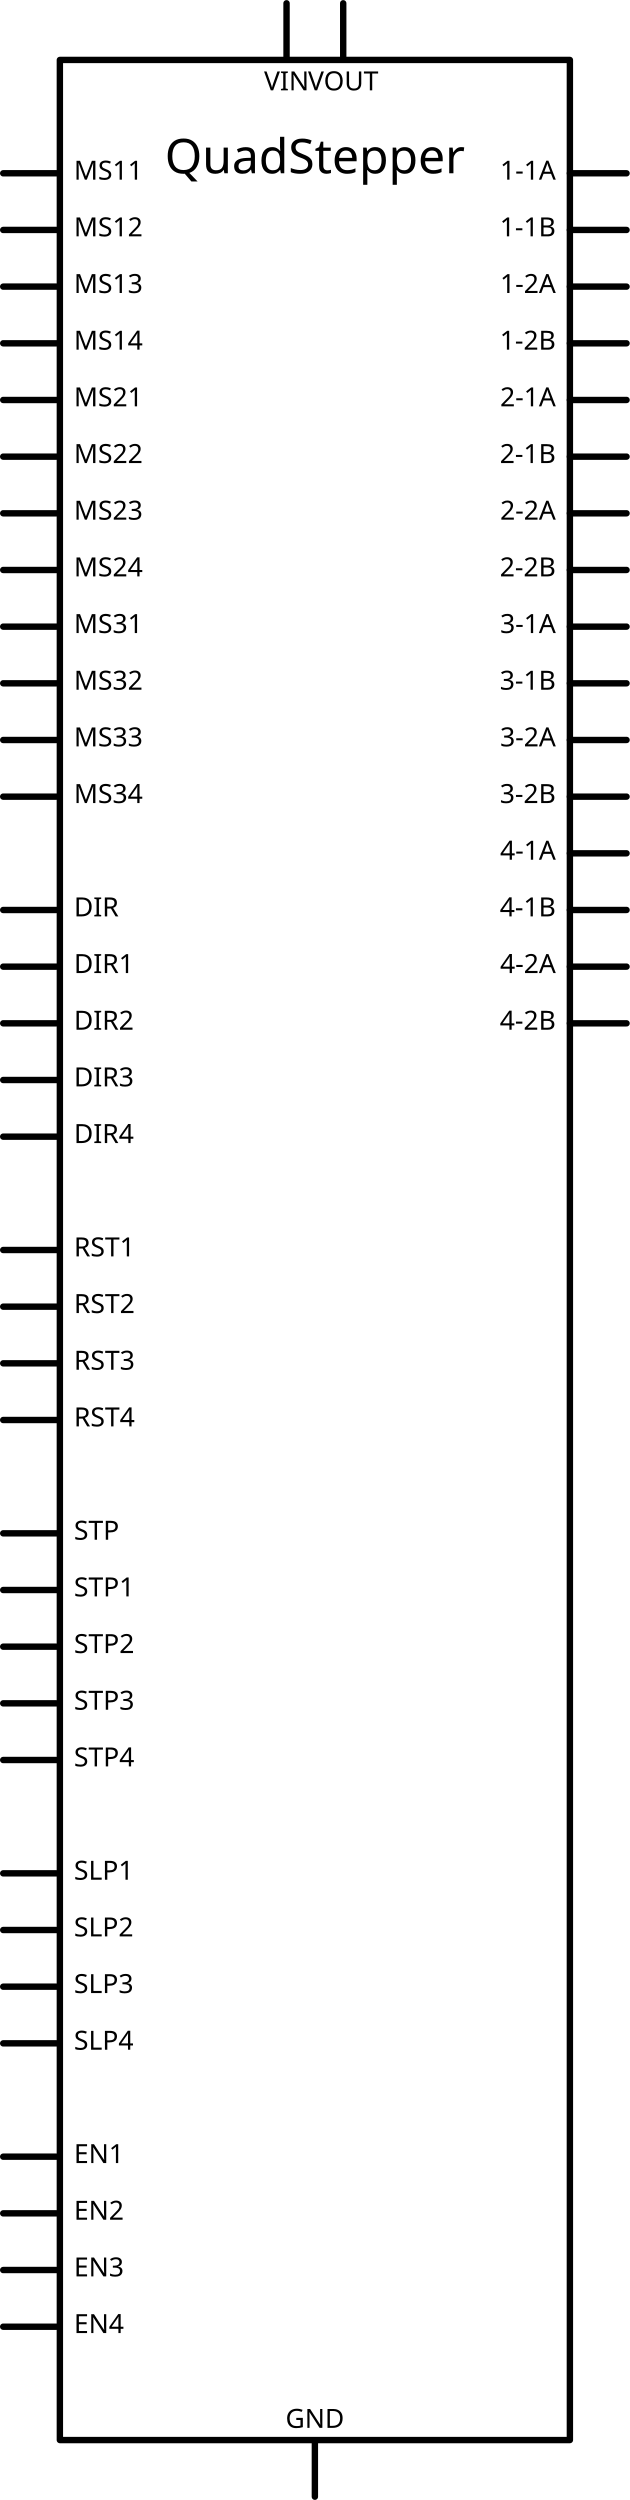
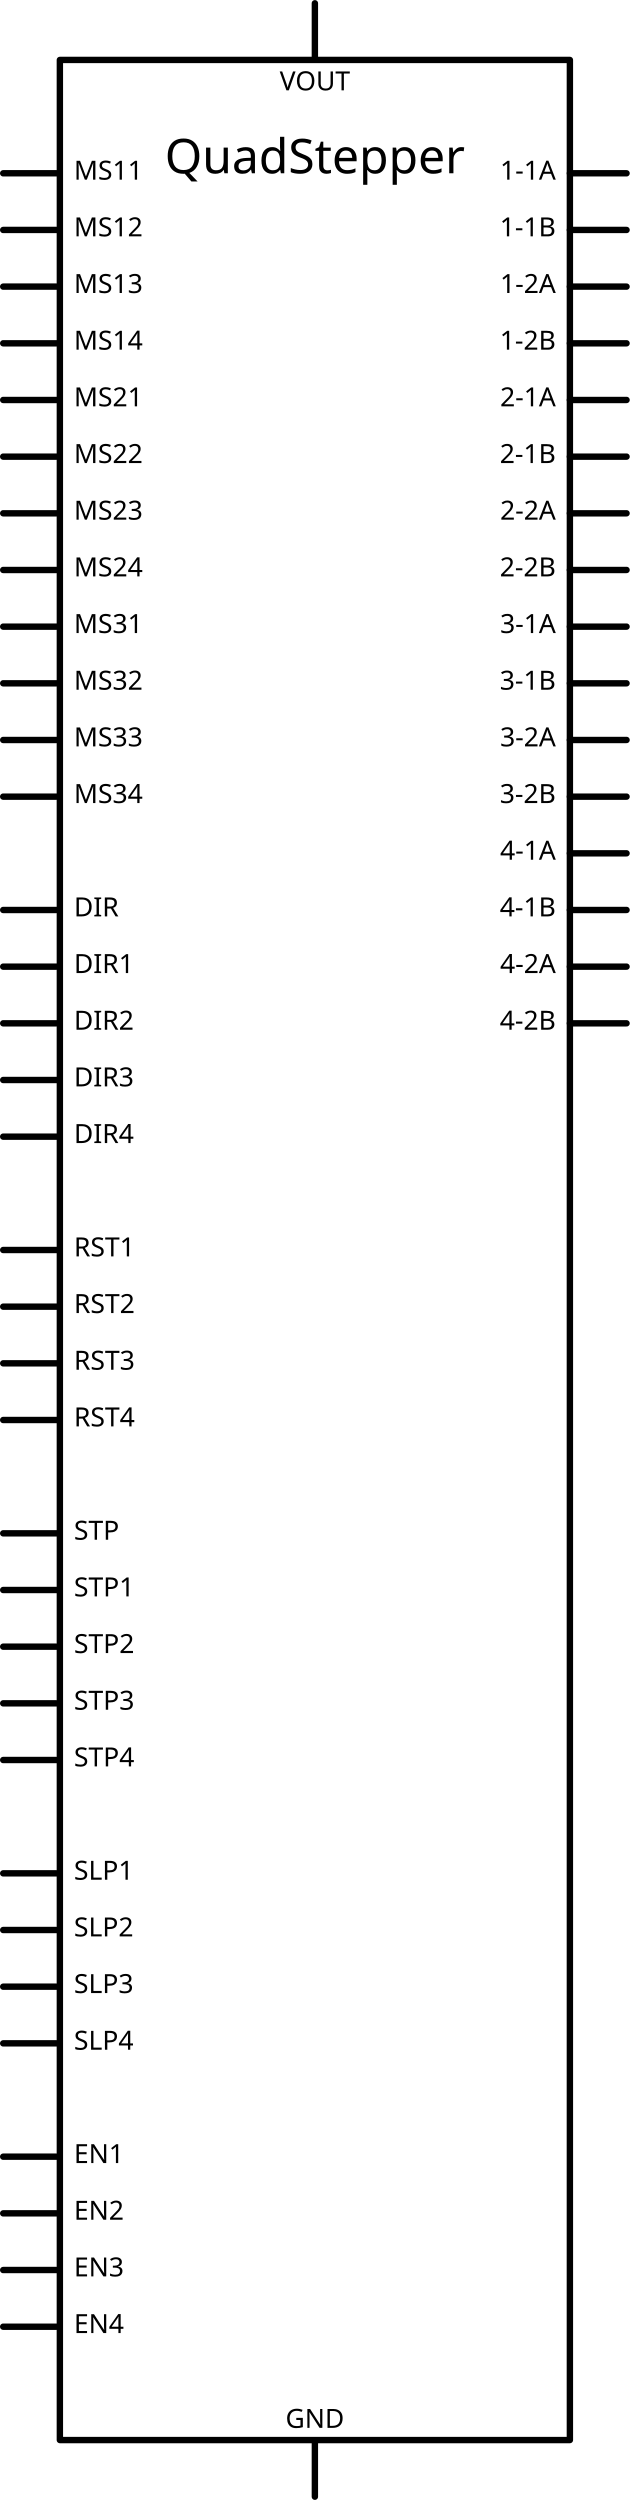
<svg xmlns="http://www.w3.org/2000/svg" width="3.281in" x="0in" version="1.2" y="0in" height="13.025in" viewBox="0 0 236.258 937.836" baseProfile="tiny">
  <g id="schematic" stroke-width="0">
    <rect width="191.339" x="22.46" y="22.46" fill="none" height="892.915" stroke="#000000" stroke-linejoin="round" stroke-linecap="round" stroke-width="2.4" />
    <text x="118.129" y="64.98" font-family="DroidSans" fill="#000000" text-anchor="middle" stroke="none" id="label" stroke-width="0" font-size="18">QuadStepper</text>
    <line fill="none" stroke="#000000" stroke-linejoin="round" stroke-linecap="round" y1="64.98" stroke-width="2.4" x1="1.2" y2="64.98" x2="21.26" />
    <rect width="21.26" x="0" y="63.779" fill="none" height="2.4" id="connector88pin" stroke-width="0" connectorName="MS11" />
    <rect width="2.4" x="0" y="63.779" fill="none" height="2.4" id="connector88terminal" stroke-width="0" />
    <text x="27.74" y="67.379" font-family="DroidSans" fill="#000000" text-anchor="start" stroke="none" id="label88" stroke-width="0" font-size="9.936">MS11</text>
    <line fill="none" stroke="#000000" stroke-linejoin="round" stroke-linecap="round" y1="86.239" stroke-width="2.4" x1="1.2" y2="86.239" x2="21.26" />
    <rect width="21.26" x="0" y="85.039" fill="none" height="2.4" id="connector112pin" stroke-width="0" connectorName="MS12" />
    <rect width="2.4" x="0" y="85.039" fill="none" height="2.4" id="connector112terminal" stroke-width="0" />
    <text x="27.74" y="88.639" font-family="DroidSans" fill="#000000" text-anchor="start" stroke="none" id="label112" stroke-width="0" font-size="9.936">MS12</text>
    <line fill="none" stroke="#000000" stroke-linejoin="round" stroke-linecap="round" y1="107.499" stroke-width="2.4" x1="1.2" y2="107.499" x2="21.26" />
    <rect width="21.26" x="0" y="106.299" fill="none" height="2.4" id="connector96pin" stroke-width="0" connectorName="MS13" />
    <rect width="2.4" x="0" y="106.299" fill="none" height="2.4" id="connector96terminal" stroke-width="0" />
    <text x="27.74" y="109.899" font-family="DroidSans" fill="#000000" text-anchor="start" stroke="none" id="label96" stroke-width="0" font-size="9.936">MS13</text>
    <line fill="none" stroke="#000000" stroke-linejoin="round" stroke-linecap="round" y1="128.759" stroke-width="2.4" x1="1.2" y2="128.759" x2="21.26" />
    <rect width="21.26" x="0" y="127.559" fill="none" height="2.4" id="connector104pin" stroke-width="0" connectorName="MS14" />
    <rect width="2.4" x="0" y="127.559" fill="none" height="2.4" id="connector104terminal" stroke-width="0" />
    <text x="27.74" y="131.159" font-family="DroidSans" fill="#000000" text-anchor="start" stroke="none" id="label104" stroke-width="0" font-size="9.936">MS14</text>
    <line fill="none" stroke="#000000" stroke-linejoin="round" stroke-linecap="round" y1="150.019" stroke-width="2.4" x1="1.2" y2="150.019" x2="21.26" />
    <rect width="21.26" x="0" y="148.819" fill="none" height="2.4" id="connector89pin" stroke-width="0" connectorName="MS21" />
    <rect width="2.4" x="0" y="148.819" fill="none" height="2.4" id="connector89terminal" stroke-width="0" />
    <text x="27.74" y="152.419" font-family="DroidSans" fill="#000000" text-anchor="start" stroke="none" id="label89" stroke-width="0" font-size="9.936">MS21</text>
    <line fill="none" stroke="#000000" stroke-linejoin="round" stroke-linecap="round" y1="171.279" stroke-width="2.4" x1="1.2" y2="171.279" x2="21.26" />
    <rect width="21.26" x="0" y="170.078" fill="none" height="2.4" id="connector113pin" stroke-width="0" connectorName="MS22" />
    <rect width="2.4" x="0" y="170.078" fill="none" height="2.4" id="connector113terminal" stroke-width="0" />
    <text x="27.74" y="173.678" font-family="DroidSans" fill="#000000" text-anchor="start" stroke="none" id="label113" stroke-width="0" font-size="9.936">MS22</text>
    <line fill="none" stroke="#000000" stroke-linejoin="round" stroke-linecap="round" y1="192.539" stroke-width="2.4" x1="1.2" y2="192.539" x2="21.26" />
    <rect width="21.26" x="0" y="191.339" fill="none" height="2.4" id="connector97pin" stroke-width="0" connectorName="MS23" />
    <rect width="2.4" x="0" y="191.339" fill="none" height="2.4" id="connector97terminal" stroke-width="0" />
    <text x="27.74" y="194.939" font-family="DroidSans" fill="#000000" text-anchor="start" stroke="none" id="label97" stroke-width="0" font-size="9.936">MS23</text>
    <line fill="none" stroke="#000000" stroke-linejoin="round" stroke-linecap="round" y1="213.798" stroke-width="2.4" x1="1.2" y2="213.798" x2="21.26" />
    <rect width="21.26" x="0" y="212.599" fill="none" height="2.4" id="connector105pin" stroke-width="0" connectorName="MS24" />
    <rect width="2.4" x="0" y="212.599" fill="none" height="2.4" id="connector105terminal" stroke-width="0" />
    <text x="27.74" y="216.199" font-family="DroidSans" fill="#000000" text-anchor="start" stroke="none" id="label105" stroke-width="0" font-size="9.936">MS24</text>
    <line fill="none" stroke="#000000" stroke-linejoin="round" stroke-linecap="round" y1="235.058" stroke-width="2.4" x1="1.2" y2="235.058" x2="21.26" />
    <rect width="21.26" x="0" y="233.858" fill="none" height="2.4" id="connector90pin" stroke-width="0" connectorName="MS31" />
    <rect width="2.4" x="0" y="233.858" fill="none" height="2.4" id="connector90terminal" stroke-width="0" />
    <text x="27.74" y="237.458" font-family="DroidSans" fill="#000000" text-anchor="start" stroke="none" id="label90" stroke-width="0" font-size="9.936">MS31</text>
    <line fill="none" stroke="#000000" stroke-linejoin="round" stroke-linecap="round" y1="256.318" stroke-width="2.4" x1="1.2" y2="256.318" x2="21.26" />
    <rect width="21.26" x="0" y="255.118" fill="none" height="2.4" id="connector114pin" stroke-width="0" connectorName="MS32" />
    <rect width="2.4" x="0" y="255.118" fill="none" height="2.4" id="connector114terminal" stroke-width="0" />
    <text x="27.74" y="258.718" font-family="DroidSans" fill="#000000" text-anchor="start" stroke="none" id="label114" stroke-width="0" font-size="9.936">MS32</text>
    <line fill="none" stroke="#000000" stroke-linejoin="round" stroke-linecap="round" y1="277.578" stroke-width="2.4" x1="1.2" y2="277.578" x2="21.26" />
    <rect width="21.26" x="0" y="276.378" fill="none" height="2.4" id="connector98pin" stroke-width="0" connectorName="MS33" />
    <rect width="2.4" x="0" y="276.378" fill="none" height="2.4" id="connector98terminal" stroke-width="0" />
    <text x="27.74" y="279.978" font-family="DroidSans" fill="#000000" text-anchor="start" stroke="none" id="label98" stroke-width="0" font-size="9.936">MS33</text>
    <line fill="none" stroke="#000000" stroke-linejoin="round" stroke-linecap="round" y1="298.837" stroke-width="2.4" x1="1.2" y2="298.837" x2="21.26" />
    <rect width="21.26" x="0" y="297.638" fill="none" height="2.4" id="connector106pin" stroke-width="0" connectorName="MS34" />
    <rect width="2.4" x="0" y="297.638" fill="none" height="2.4" id="connector106terminal" stroke-width="0" />
    <text x="27.74" y="301.238" font-family="DroidSans" fill="#000000" text-anchor="start" stroke="none" id="label106" stroke-width="0" font-size="9.936">MS34</text>
    <line fill="none" stroke="#000000" stroke-linejoin="round" stroke-linecap="round" y1="341.358" stroke-width="2.4" x1="1.2" y2="341.358" x2="21.26" />
    <rect width="21.26" x="0" y="340.158" fill="none" height="2.4" id="connector120pin" stroke-width="0" connectorName="DIR" />
    <rect width="2.4" x="0" y="340.158" fill="none" height="2.4" id="connector120terminal" stroke-width="0" />
    <text x="27.74" y="343.758" font-family="DroidSans" fill="#000000" text-anchor="start" stroke="none" id="label120" stroke-width="0" font-size="9.936">DIR</text>
    <line fill="none" stroke="#000000" stroke-linejoin="round" stroke-linecap="round" y1="362.617" stroke-width="2.4" x1="1.2" y2="362.617" x2="21.26" />
    <rect width="21.26" x="0" y="361.418" fill="none" height="2.4" id="connector87pin" stroke-width="0" connectorName="DIR1" />
    <rect width="2.4" x="0" y="361.418" fill="none" height="2.4" id="connector87terminal" stroke-width="0" />
    <text x="27.74" y="365.018" font-family="DroidSans" fill="#000000" text-anchor="start" stroke="none" id="label87" stroke-width="0" font-size="9.936">DIR1</text>
    <line fill="none" stroke="#000000" stroke-linejoin="round" stroke-linecap="round" y1="383.877" stroke-width="2.4" x1="1.2" y2="383.877" x2="21.26" />
    <rect width="21.26" x="0" y="382.677" fill="none" height="2.4" id="connector111pin" stroke-width="0" connectorName="DIR2" />
    <rect width="2.4" x="0" y="382.677" fill="none" height="2.4" id="connector111terminal" stroke-width="0" />
    <text x="27.74" y="386.277" font-family="DroidSans" fill="#000000" text-anchor="start" stroke="none" id="label111" stroke-width="0" font-size="9.936">DIR2</text>
    <line fill="none" stroke="#000000" stroke-linejoin="round" stroke-linecap="round" y1="405.137" stroke-width="2.4" x1="1.2" y2="405.137" x2="21.26" />
    <rect width="21.26" x="0" y="403.937" fill="none" height="2.4" id="connector95pin" stroke-width="0" connectorName="DIR3" />
    <rect width="2.4" x="0" y="403.937" fill="none" height="2.4" id="connector95terminal" stroke-width="0" />
    <text x="27.74" y="407.537" font-family="DroidSans" fill="#000000" text-anchor="start" stroke="none" id="label95" stroke-width="0" font-size="9.936">DIR3</text>
    <line fill="none" stroke="#000000" stroke-linejoin="round" stroke-linecap="round" y1="426.397" stroke-width="2.4" x1="1.2" y2="426.397" x2="21.26" />
    <rect width="21.26" x="0" y="425.197" fill="none" height="2.4" id="connector103pin" stroke-width="0" connectorName="DIR4" />
    <rect width="2.4" x="0" y="425.197" fill="none" height="2.4" id="connector103terminal" stroke-width="0" />
    <text x="27.74" y="428.797" font-family="DroidSans" fill="#000000" text-anchor="start" stroke="none" id="label103" stroke-width="0" font-size="9.936">DIR4</text>
    <line fill="none" stroke="#000000" stroke-linejoin="round" stroke-linecap="round" y1="468.917" stroke-width="2.4" x1="1.2" y2="468.917" x2="21.26" />
    <rect width="21.26" x="0" y="467.716" fill="none" height="2.4" id="connector91pin" stroke-width="0" connectorName="RST1" />
    <rect width="2.4" x="0" y="467.716" fill="none" height="2.4" id="connector91terminal" stroke-width="0" />
    <text x="27.74" y="471.316" font-family="DroidSans" fill="#000000" text-anchor="start" stroke="none" id="label91" stroke-width="0" font-size="9.936">RST1</text>
    <line fill="none" stroke="#000000" stroke-linejoin="round" stroke-linecap="round" y1="490.177" stroke-width="2.4" x1="1.2" y2="490.177" x2="21.26" />
    <rect width="21.26" x="0" y="488.976" fill="none" height="2.4" id="connector115pin" stroke-width="0" connectorName="RST2" />
    <rect width="2.4" x="0" y="488.976" fill="none" height="2.4" id="connector115terminal" stroke-width="0" />
    <text x="27.74" y="492.576" font-family="DroidSans" fill="#000000" text-anchor="start" stroke="none" id="label115" stroke-width="0" font-size="9.936">RST2</text>
    <line fill="none" stroke="#000000" stroke-linejoin="round" stroke-linecap="round" y1="511.436" stroke-width="2.4" x1="1.2" y2="511.436" x2="21.26" />
    <rect width="21.26" x="0" y="510.236" fill="none" height="2.4" id="connector99pin" stroke-width="0" connectorName="RST3" />
    <rect width="2.4" x="0" y="510.236" fill="none" height="2.4" id="connector99terminal" stroke-width="0" />
    <text x="27.74" y="513.836" font-family="DroidSans" fill="#000000" text-anchor="start" stroke="none" id="label99" stroke-width="0" font-size="9.936">RST3</text>
    <line fill="none" stroke="#000000" stroke-linejoin="round" stroke-linecap="round" y1="532.696" stroke-width="2.4" x1="1.2" y2="532.696" x2="21.26" />
    <rect width="21.26" x="0" y="531.496" fill="none" height="2.4" id="connector107pin" stroke-width="0" connectorName="RST4" />
    <rect width="2.4" x="0" y="531.496" fill="none" height="2.4" id="connector107terminal" stroke-width="0" />
    <text x="27.74" y="535.096" font-family="DroidSans" fill="#000000" text-anchor="start" stroke="none" id="label107" stroke-width="0" font-size="9.936">RST4</text>
    <line fill="none" stroke="#000000" stroke-linejoin="round" stroke-linecap="round" y1="575.216" stroke-width="2.4" x1="1.2" y2="575.216" x2="21.26" />
    <rect width="21.26" x="0" y="574.016" fill="none" height="2.4" id="connector127pin" stroke-width="0" connectorName="STP" />
    <rect width="2.4" x="0" y="574.016" fill="none" height="2.4" id="connector127terminal" stroke-width="0" />
    <text x="27.74" y="577.616" font-family="DroidSans" fill="#000000" text-anchor="start" stroke="none" id="label127" stroke-width="0" font-size="9.936">STP</text>
    <line fill="none" stroke="#000000" stroke-linejoin="round" stroke-linecap="round" y1="596.475" stroke-width="2.4" x1="1.2" y2="596.475" x2="21.26" />
    <rect width="21.26" x="0" y="595.276" fill="none" height="2.4" id="connector86pin" stroke-width="0" connectorName="STP1" />
    <rect width="2.4" x="0" y="595.276" fill="none" height="2.4" id="connector86terminal" stroke-width="0" />
    <text x="27.74" y="598.876" font-family="DroidSans" fill="#000000" text-anchor="start" stroke="none" id="label86" stroke-width="0" font-size="9.936">STP1</text>
    <line fill="none" stroke="#000000" stroke-linejoin="round" stroke-linecap="round" y1="617.736" stroke-width="2.4" x1="1.2" y2="617.736" x2="21.26" />
    <rect width="21.26" x="0" y="616.535" fill="none" height="2.4" id="connector110pin" stroke-width="0" connectorName="STP2" />
    <rect width="2.4" x="0" y="616.535" fill="none" height="2.4" id="connector110terminal" stroke-width="0" />
    <text x="27.74" y="620.135" font-family="DroidSans" fill="#000000" text-anchor="start" stroke="none" id="label110" stroke-width="0" font-size="9.936">STP2</text>
    <line fill="none" stroke="#000000" stroke-linejoin="round" stroke-linecap="round" y1="638.995" stroke-width="2.4" x1="1.2" y2="638.995" x2="21.26" />
    <rect width="21.26" x="0" y="637.795" fill="none" height="2.4" id="connector94pin" stroke-width="0" connectorName="STP3" />
    <rect width="2.4" x="0" y="637.795" fill="none" height="2.4" id="connector94terminal" stroke-width="0" />
    <text x="27.74" y="641.395" font-family="DroidSans" fill="#000000" text-anchor="start" stroke="none" id="label94" stroke-width="0" font-size="9.936">STP3</text>
    <line fill="none" stroke="#000000" stroke-linejoin="round" stroke-linecap="round" y1="660.255" stroke-width="2.4" x1="1.2" y2="660.255" x2="21.26" />
    <rect width="21.26" x="0" y="659.055" fill="none" height="2.4" id="connector102pin" stroke-width="0" connectorName="STP4" />
    <rect width="2.4" x="0" y="659.055" fill="none" height="2.4" id="connector102terminal" stroke-width="0" />
    <text x="27.74" y="662.655" font-family="DroidSans" fill="#000000" text-anchor="start" stroke="none" id="label102" stroke-width="0" font-size="9.936">STP4</text>
    <line fill="none" stroke="#000000" stroke-linejoin="round" stroke-linecap="round" y1="702.775" stroke-width="2.4" x1="1.2" y2="702.775" x2="21.26" />
    <rect width="21.26" x="0" y="701.574" fill="none" height="2.4" id="connector92pin" stroke-width="0" connectorName="SLP1" />
    <rect width="2.4" x="0" y="701.574" fill="none" height="2.4" id="connector92terminal" stroke-width="0" />
    <text x="27.74" y="705.174" font-family="DroidSans" fill="#000000" text-anchor="start" stroke="none" id="label92" stroke-width="0" font-size="9.936">SLP1</text>
    <line fill="none" stroke="#000000" stroke-linejoin="round" stroke-linecap="round" y1="724.032" stroke-width="2.4" x1="1.2" y2="724.032" x2="21.26" />
    <rect width="21.26" x="0" y="722.837" fill="none" height="2.4" id="connector116pin" stroke-width="0" connectorName="SLP2" />
    <rect width="2.4" x="0" y="722.837" fill="none" height="2.4" id="connector116terminal" stroke-width="0" />
    <text x="27.74" y="726.437" font-family="DroidSans" fill="#000000" text-anchor="start" stroke="none" id="label116" stroke-width="0" font-size="9.936">SLP2</text>
    <line fill="none" stroke="#000000" stroke-linejoin="round" stroke-linecap="round" y1="745.294" stroke-width="2.4" x1="1.2" y2="745.294" x2="21.26" />
    <rect width="21.26" x="0" y="744.091" fill="none" height="2.4" id="connector100pin" stroke-width="0" connectorName="SLP3" />
    <rect width="2.4" x="0" y="744.091" fill="none" height="2.4" id="connector100terminal" stroke-width="0" />
    <text x="27.74" y="747.691" font-family="DroidSans" fill="#000000" text-anchor="start" stroke="none" id="label100" stroke-width="0" font-size="9.936">SLP3</text>
    <line fill="none" stroke="#000000" stroke-linejoin="round" stroke-linecap="round" y1="766.555" stroke-width="2.4" x1="1.2" y2="766.555" x2="21.26" />
    <rect width="21.26" x="0" y="765.353" fill="none" height="2.4" id="connector108pin" stroke-width="0" connectorName="SLP4" />
    <rect width="2.4" x="0" y="765.353" fill="none" height="2.4" id="connector108terminal" stroke-width="0" />
    <text x="27.74" y="768.953" font-family="DroidSans" fill="#000000" text-anchor="start" stroke="none" id="label108" stroke-width="0" font-size="9.936">SLP4</text>
    <line fill="none" stroke="#000000" stroke-linejoin="round" stroke-linecap="round" y1="809.071" stroke-width="2.4" x1="1.2" y2="809.071" x2="21.26" />
    <rect width="21.26" x="0" y="807.876" fill="none" height="2.4" id="connector93pin" stroke-width="0" connectorName="EN1" />
    <rect width="2.4" x="0" y="807.876" fill="none" height="2.4" id="connector93terminal" stroke-width="0" />
    <text x="27.74" y="811.476" font-family="DroidSans" fill="#000000" text-anchor="start" stroke="none" id="label93" stroke-width="0" font-size="9.936">EN1</text>
    <line fill="none" stroke="#000000" stroke-linejoin="round" stroke-linecap="round" y1="830.333" stroke-width="2.4" x1="1.2" y2="830.333" x2="21.26" />
    <rect width="21.26" x="0" y="829.13" fill="none" height="2.4" id="connector117pin" stroke-width="0" connectorName="EN2" />
    <rect width="2.4" x="0" y="829.13" fill="none" height="2.4" id="connector117terminal" stroke-width="0" />
    <text x="27.74" y="832.73" font-family="DroidSans" fill="#000000" text-anchor="start" stroke="none" id="label117" stroke-width="0" font-size="9.936">EN2</text>
    <line fill="none" stroke="#000000" stroke-linejoin="round" stroke-linecap="round" y1="851.594" stroke-width="2.4" x1="1.2" y2="851.594" x2="21.26" />
    <rect width="21.26" x="0" y="850.392" fill="none" height="2.4" id="connector101pin" stroke-width="0" connectorName="EN3" />
    <rect width="2.4" x="0" y="850.392" fill="none" height="2.4" id="connector101terminal" stroke-width="0" />
    <text x="27.74" y="853.992" font-family="DroidSans" fill="#000000" text-anchor="start" stroke="none" id="label101" stroke-width="0" font-size="9.936">EN3</text>
    <line fill="none" stroke="#000000" stroke-linejoin="round" stroke-linecap="round" y1="872.856" stroke-width="2.4" x1="1.2" y2="872.856" x2="21.26" />
    <rect width="21.26" x="0" y="871.654" fill="none" height="2.4" id="connector109pin" stroke-width="0" connectorName="EN4" />
    <rect width="2.4" x="0" y="871.654" fill="none" height="2.4" id="connector109terminal" stroke-width="0" />
    <text x="27.74" y="875.254" font-family="DroidSans" fill="#000000" text-anchor="start" stroke="none" id="label109" stroke-width="0" font-size="9.936">EN4</text>
    <line fill="none" stroke="#000000" stroke-linejoin="round" stroke-linecap="round" y1="64.98" stroke-width="2.4" x1="213.798" y2="64.98" x2="235.058" />
    <rect width="21.26" x="214.998" y="63.779" fill="none" connectorname="1-1A" height="2.4" id="connector67pin" stroke-width="0" />
    <rect width="2.4" x="233.858" y="63.779" fill="none" height="2.4" id="connector67terminal" stroke-width="0" />
    <text x="208.518" y="67.379" font-family="DroidSans" fill="#000000" text-anchor="end" stroke="none" id="label67" stroke-width="0" font-size="9.936">1-1A</text>
    <line fill="none" stroke="#000000" stroke-linejoin="round" stroke-linecap="round" y1="86.239" stroke-width="2.4" x1="213.798" y2="86.239" x2="235.058" />
    <rect width="21.26" x="214.998" y="85.039" fill="none" connectorname="1-1B" height="2.4" id="connector66pin" stroke-width="0" />
    <rect width="2.4" x="233.858" y="85.039" fill="none" height="2.4" id="connector66terminal" stroke-width="0" />
    <text x="208.518" y="88.639" font-family="DroidSans" fill="#000000" text-anchor="end" stroke="none" id="label66" stroke-width="0" font-size="9.936">1-1B</text>
    <line fill="none" stroke="#000000" stroke-linejoin="round" stroke-linecap="round" y1="107.499" stroke-width="2.4" x1="213.798" y2="107.499" x2="235.058" />
    <rect width="21.26" x="214.998" y="106.299" fill="none" connectorname="1-2A" height="2.4" id="connector68pin" stroke-width="0" />
    <rect width="2.4" x="233.858" y="106.299" fill="none" height="2.4" id="connector68terminal" stroke-width="0" />
    <text x="208.518" y="109.899" font-family="DroidSans" fill="#000000" text-anchor="end" stroke="none" id="label68" stroke-width="0" font-size="9.936">1-2A</text>
    <line fill="none" stroke="#000000" stroke-linejoin="round" stroke-linecap="round" y1="128.759" stroke-width="2.4" x1="213.798" y2="128.759" x2="235.058" />
    <rect width="21.26" x="214.998" y="127.559" fill="none" connectorname="1-2B" height="2.4" id="connector69pin" stroke-width="0" />
    <rect width="2.4" x="233.858" y="127.559" fill="none" height="2.4" id="connector69terminal" stroke-width="0" />
    <text x="208.518" y="131.159" font-family="DroidSans" fill="#000000" text-anchor="end" stroke="none" id="label69" stroke-width="0" font-size="9.936">1-2B</text>
    <line fill="none" stroke="#000000" stroke-linejoin="round" stroke-linecap="round" y1="150.019" stroke-width="2.4" x1="213.798" y2="150.019" x2="235.058" />
    <rect width="21.26" x="214.998" y="148.819" fill="none" connectorname="2-1A" height="2.4" id="connector83pin" stroke-width="0" />
    <rect width="2.4" x="233.858" y="148.819" fill="none" height="2.4" id="connector83terminal" stroke-width="0" />
    <text x="208.518" y="152.419" font-family="DroidSans" fill="#000000" text-anchor="end" stroke="none" id="label83" stroke-width="0" font-size="9.936">2-1A</text>
    <line fill="none" stroke="#000000" stroke-linejoin="round" stroke-linecap="round" y1="171.279" stroke-width="2.4" x1="213.798" y2="171.279" x2="235.058" />
    <rect width="21.26" x="214.998" y="170.078" fill="none" connectorname="2-1B" height="2.4" id="connector82pin" stroke-width="0" />
    <rect width="2.4" x="233.858" y="170.078" fill="none" height="2.4" id="connector82terminal" stroke-width="0" />
    <text x="208.518" y="173.678" font-family="DroidSans" fill="#000000" text-anchor="end" stroke="none" id="label82" stroke-width="0" font-size="9.936">2-1B</text>
    <line fill="none" stroke="#000000" stroke-linejoin="round" stroke-linecap="round" y1="192.539" stroke-width="2.4" x1="213.798" y2="192.539" x2="235.058" />
    <rect width="21.26" x="214.998" y="191.339" fill="none" connectorname="2-2A" height="2.4" id="connector84pin" stroke-width="0" />
    <rect width="2.4" x="233.858" y="191.339" fill="none" height="2.4" id="connector84terminal" stroke-width="0" />
    <text x="208.518" y="194.939" font-family="DroidSans" fill="#000000" text-anchor="end" stroke="none" id="label84" stroke-width="0" font-size="9.936">2-2A</text>
    <line fill="none" stroke="#000000" stroke-linejoin="round" stroke-linecap="round" y1="213.798" stroke-width="2.4" x1="213.798" y2="213.798" x2="235.058" />
    <rect width="21.26" x="214.998" y="212.599" fill="none" connectorname="2-2B" height="2.4" id="connector85pin" stroke-width="0" />
    <rect width="2.4" x="233.858" y="212.599" fill="none" height="2.4" id="connector85terminal" stroke-width="0" />
    <text x="208.518" y="216.199" font-family="DroidSans" fill="#000000" text-anchor="end" stroke="none" id="label85" stroke-width="0" font-size="9.936">2-2B</text>
    <line fill="none" stroke="#000000" stroke-linejoin="round" stroke-linecap="round" y1="235.058" stroke-width="2.4" x1="213.798" y2="235.058" x2="235.058" />
    <rect width="21.26" x="214.998" y="233.858" fill="none" connectorname="3-1A" height="2.4" id="connector75pin" stroke-width="0" />
    <rect width="2.4" x="233.858" y="233.858" fill="none" height="2.4" id="connector75terminal" stroke-width="0" />
    <text x="208.518" y="237.458" font-family="DroidSans" fill="#000000" text-anchor="end" stroke="none" id="label75" stroke-width="0" font-size="9.936">3-1A</text>
    <line fill="none" stroke="#000000" stroke-linejoin="round" stroke-linecap="round" y1="256.318" stroke-width="2.4" x1="213.798" y2="256.318" x2="235.058" />
    <rect width="21.26" x="214.998" y="255.118" fill="none" connectorname="3-1B" height="2.4" id="connector74pin" stroke-width="0" />
    <rect width="2.4" x="233.858" y="255.118" fill="none" height="2.4" id="connector74terminal" stroke-width="0" />
    <text x="208.518" y="258.718" font-family="DroidSans" fill="#000000" text-anchor="end" stroke="none" id="label74" stroke-width="0" font-size="9.936">3-1B</text>
    <line fill="none" stroke="#000000" stroke-linejoin="round" stroke-linecap="round" y1="277.578" stroke-width="2.4" x1="213.798" y2="277.578" x2="235.058" />
    <rect width="21.26" x="214.998" y="276.378" fill="none" connectorname="3-2A" height="2.4" id="connector76pin" stroke-width="0" />
    <rect width="2.4" x="233.858" y="276.378" fill="none" height="2.4" id="connector76terminal" stroke-width="0" />
    <text x="208.518" y="279.978" font-family="DroidSans" fill="#000000" text-anchor="end" stroke="none" id="label76" stroke-width="0" font-size="9.936">3-2A</text>
    <line fill="none" stroke="#000000" stroke-linejoin="round" stroke-linecap="round" y1="298.837" stroke-width="2.4" x1="213.798" y2="298.837" x2="235.058" />
    <rect width="21.26" x="214.998" y="297.638" fill="none" connectorname="3-2B" height="2.4" id="connector77pin" stroke-width="0" />
    <rect width="2.4" x="233.858" y="297.638" fill="none" height="2.4" id="connector77terminal" stroke-width="0" />
    <text x="208.518" y="301.238" font-family="DroidSans" fill="#000000" text-anchor="end" stroke="none" id="label77" stroke-width="0" font-size="9.936">3-2B</text>
    <line fill="none" stroke="#000000" stroke-linejoin="round" stroke-linecap="round" y1="320.098" stroke-width="2.4" x1="213.798" y2="320.098" x2="235.058" />
    <rect width="21.26" x="214.998" y="318.897" fill="none" connectorname="4-1A" height="2.4" id="connector79pin" stroke-width="0" />
    <rect width="2.4" x="233.858" y="318.897" fill="none" height="2.4" id="connector79terminal" stroke-width="0" />
    <text x="208.518" y="322.497" font-family="DroidSans" fill="#000000" text-anchor="end" stroke="none" id="label79" stroke-width="0" font-size="9.936">4-1A</text>
    <line fill="none" stroke="#000000" stroke-linejoin="round" stroke-linecap="round" y1="341.358" stroke-width="2.4" x1="213.798" y2="341.358" x2="235.058" />
    <rect width="21.26" x="214.998" y="340.158" fill="none" connectorname="4-1B" height="2.4" id="connector78pin" stroke-width="0" />
    <rect width="2.4" x="233.858" y="340.158" fill="none" height="2.4" id="connector78terminal" stroke-width="0" />
    <text x="208.518" y="343.758" font-family="DroidSans" fill="#000000" text-anchor="end" stroke="none" id="label78" stroke-width="0" font-size="9.936">4-1B</text>
    <line fill="none" stroke="#000000" stroke-linejoin="round" stroke-linecap="round" y1="362.617" stroke-width="2.4" x1="213.798" y2="362.617" x2="235.058" />
    <rect width="21.26" x="214.998" y="361.418" fill="none" connectorname="4-2A" height="2.4" id="connector80pin" stroke-width="0" />
    <rect width="2.4" x="233.858" y="361.418" fill="none" height="2.4" id="connector80terminal" stroke-width="0" />
    <text x="208.518" y="365.018" font-family="DroidSans" fill="#000000" text-anchor="end" stroke="none" id="label80" stroke-width="0" font-size="9.936">4-2A</text>
    <line fill="none" stroke="#000000" stroke-linejoin="round" stroke-linecap="round" y1="383.877" stroke-width="2.4" x1="213.798" y2="383.877" x2="235.058" />
    <rect width="21.26" x="214.998" y="382.677" fill="none" connectorname="4-2B" height="2.4" id="connector81pin" stroke-width="0" />
    <rect width="2.4" x="233.858" y="382.677" fill="none" height="2.4" id="connector81terminal" stroke-width="0" />
    <text x="208.518" y="386.277" font-family="DroidSans" fill="#000000" text-anchor="end" stroke="none" id="label81" stroke-width="0" font-size="9.936">4-2B</text>
-     <line fill="none" stroke="#000000" stroke-linejoin="round" stroke-linecap="round" y1="1.2" stroke-width="2.4" x1="107.499" y2="21.26" x2="107.499" />
-     <rect width="2.4" x="106.299" y="0" fill="none" connectorname="VIN" height="21.26" id="connector118pin" stroke-width="0" />
-     <rect width="2.4" x="106.299" y="0" fill="none" height="0" id="connector118terminal" stroke-width="0" />
-     <text x="107.499" y="33.86" font-family="DroidSans" fill="#000000" text-anchor="middle" stroke="none" id="label118" stroke-width="0" font-size="9.936">VIN</text>
-     <line fill="none" stroke="#000000" stroke-linejoin="round" stroke-linecap="round" y1="1.2" stroke-width="2.4" x1="128.759" y2="21.26" x2="128.759" />
-     <rect width="2.4" x="127.559" y="0" fill="none" connectorname="VOUT" height="21.26" id="connector72pin" stroke-width="0" />
-     <rect width="2.4" x="127.559" y="0" fill="none" height="0" id="connector72terminal" stroke-width="0" />
-     <text x="128.759" y="33.86" font-family="DroidSans" fill="#000000" text-anchor="middle" stroke="none" id="label72" stroke-width="0" font-size="9.936">VOUT</text>
+     <line fill="none" stroke="#000000" stroke-linejoin="round" stroke-linecap="round" y1="1.2" stroke-width="2.4" x1="118.129" y2="21.26" x2="118.129" />
+     <rect width="2.4" x="116.929" y="0" fill="none" connectorname="VOUT" height="21.26" id="connector72pin" stroke-width="0" />
+     <rect width="2.4" x="116.929" y="0" fill="none" height="0" id="connector72terminal" stroke-width="0" />
+     <text x="118.129" y="33.86" font-family="DroidSans" fill="#000000" text-anchor="middle" stroke="none" id="label72" stroke-width="0" font-size="9.936">VOUT</text>
    <line fill="none" stroke="#000000" stroke-linejoin="round" stroke-linecap="round" y1="916.574" stroke-width="2.4" x1="118.129" y2="936.634" x2="118.129" />
    <rect width="2.4" x="116.929" y="916.574" fill="none" connectorname="GND" height="21.26" id="connector70pin" stroke-width="0" />
    <rect width="2.4" x="116.929" y="937.836" fill="none" height="0" id="connector70terminal" stroke-width="0" />
    <text x="118.129" y="910.814" font-family="DroidSans" fill="#000000" text-anchor="middle" stroke="none" id="label70" stroke-width="0" font-size="9.936">GND</text>
-     <rect width="2.4" x="127.559" y="0" fill="none" connectorname="VOUT" height="21.26" id="connector73pin" stroke-width="0" />
-     <rect width="2.4" x="127.559" y="0" fill="none" height="0" id="connector73terminal" stroke-width="0" />
-     <rect width="2.4" x="127.559" y="0" fill="none" connectorname="VOUT" height="21.26" id="connector123pin" stroke-width="0" />
-     <rect width="2.4" x="127.559" y="0" fill="none" height="0" id="connector123terminal" stroke-width="0" />
+     <rect width="2.4" x="116.929" y="0" fill="none" connectorname="VOUT" height="21.26" id="connector73pin" stroke-width="0" />
+     <rect width="2.4" x="116.929" y="0" fill="none" height="0" id="connector73terminal" stroke-width="0" />
+     <rect width="2.4" x="116.929" y="0" fill="none" connectorname="VOUT" height="21.26" id="connector123pin" stroke-width="0" />
+     <rect width="2.4" x="116.929" y="0" fill="none" height="0" id="connector123terminal" stroke-width="0" />
    <rect width="2.4" x="116.929" y="916.574" fill="none" connectorname="GND" height="21.26" id="connector71pin" stroke-width="0" />
    <rect width="2.4" x="116.929" y="937.836" fill="none" height="0" id="connector71terminal" stroke-width="0" />
-     <rect width="2.4" x="116.929" y="916.574" fill="none" connectorname="GND" height="21.26" id="connector119pin" stroke-width="0" />
-     <rect width="2.4" x="116.929" y="937.836" fill="none" height="0" id="connector119terminal" stroke-width="0" />
    <rect width="2.4" x="116.929" y="916.574" fill="none" connectorname="GND" height="21.26" id="connector124pin" stroke-width="0" />
    <rect width="2.4" x="116.929" y="937.836" fill="none" height="0" id="connector124terminal" stroke-width="0" />
    <rect width="21.26" x="0" y="807.876" fill="none" height="2.4" id="connector126pin" stroke-width="0" connectorName="EN1" />
    <rect width="2.4" x="0" y="807.876" fill="none" height="2.4" id="connector126terminal" stroke-width="0" />
    <rect width="21.26" x="0" y="829.13" fill="none" height="2.4" id="connector125pin" stroke-width="0" connectorName="EN2" />
    <rect width="2.4" x="0" y="829.13" fill="none" height="2.4" id="connector125terminal" stroke-width="0" />
    <rect width="21.26" x="0" y="850.392" fill="none" height="2.4" id="connector122pin" stroke-width="0" connectorName="EN3" />
    <rect width="2.4" x="0" y="850.392" fill="none" height="2.4" id="connector122terminal" stroke-width="0" />
    <rect width="21.26" x="0" y="871.654" fill="none" height="2.4" id="connector121pin" stroke-width="0" connectorName="EN4" />
    <rect width="2.4" x="0" y="871.654" fill="none" height="2.4" id="connector121terminal" stroke-width="0" />
  </g>
</svg>
